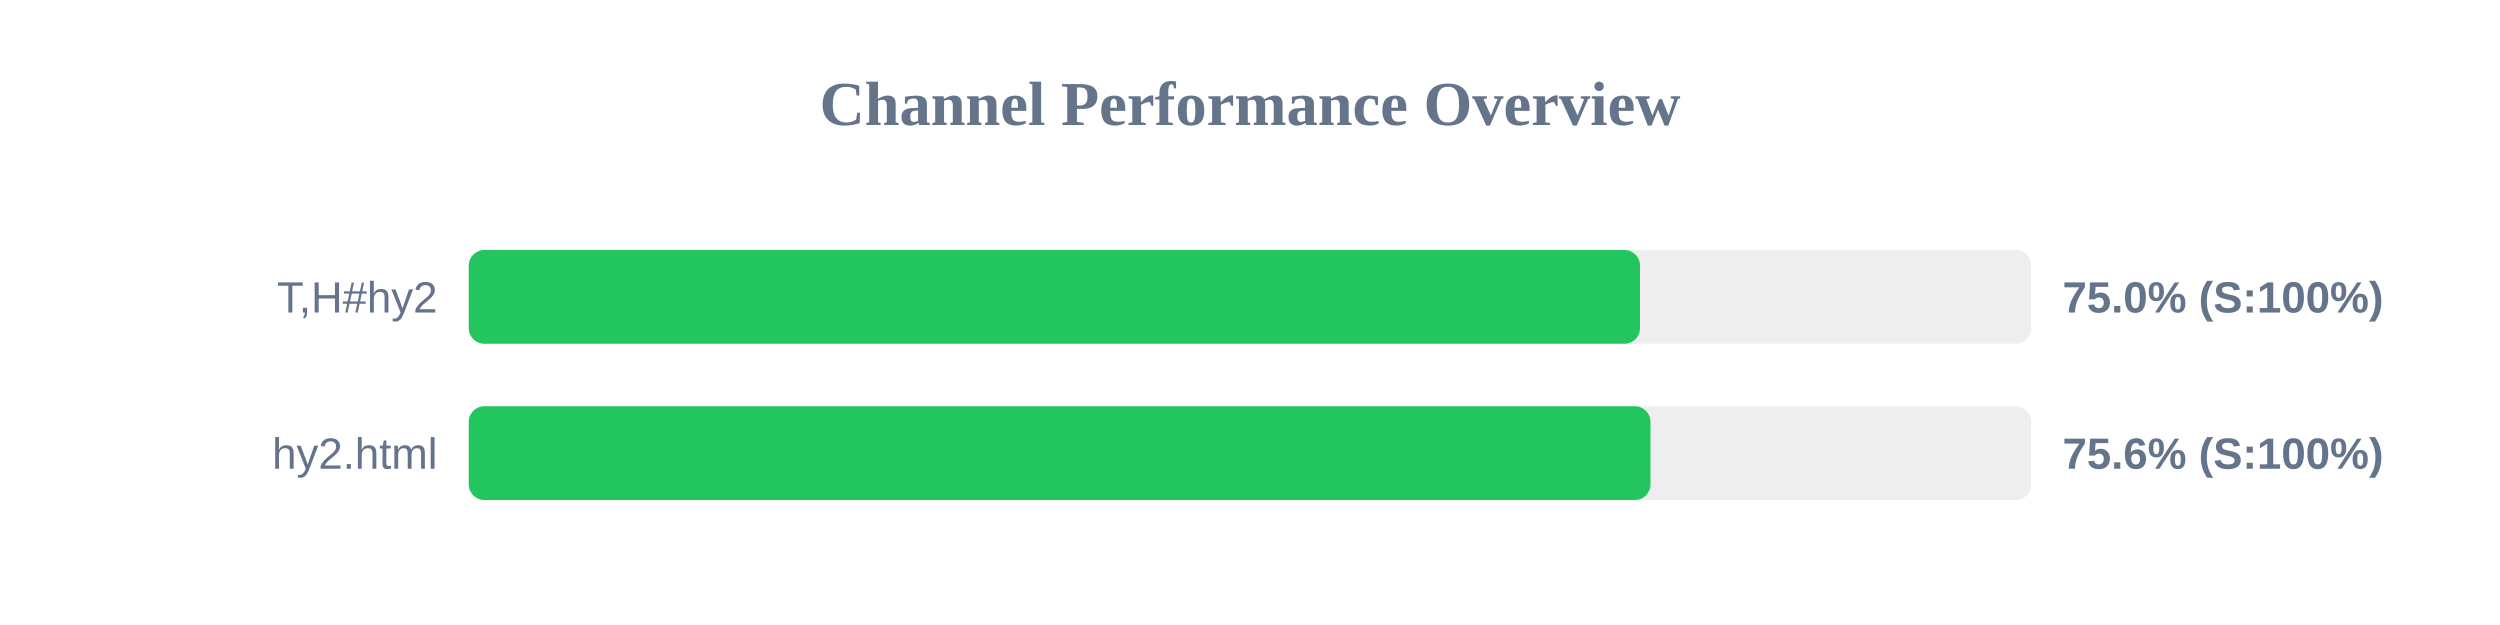
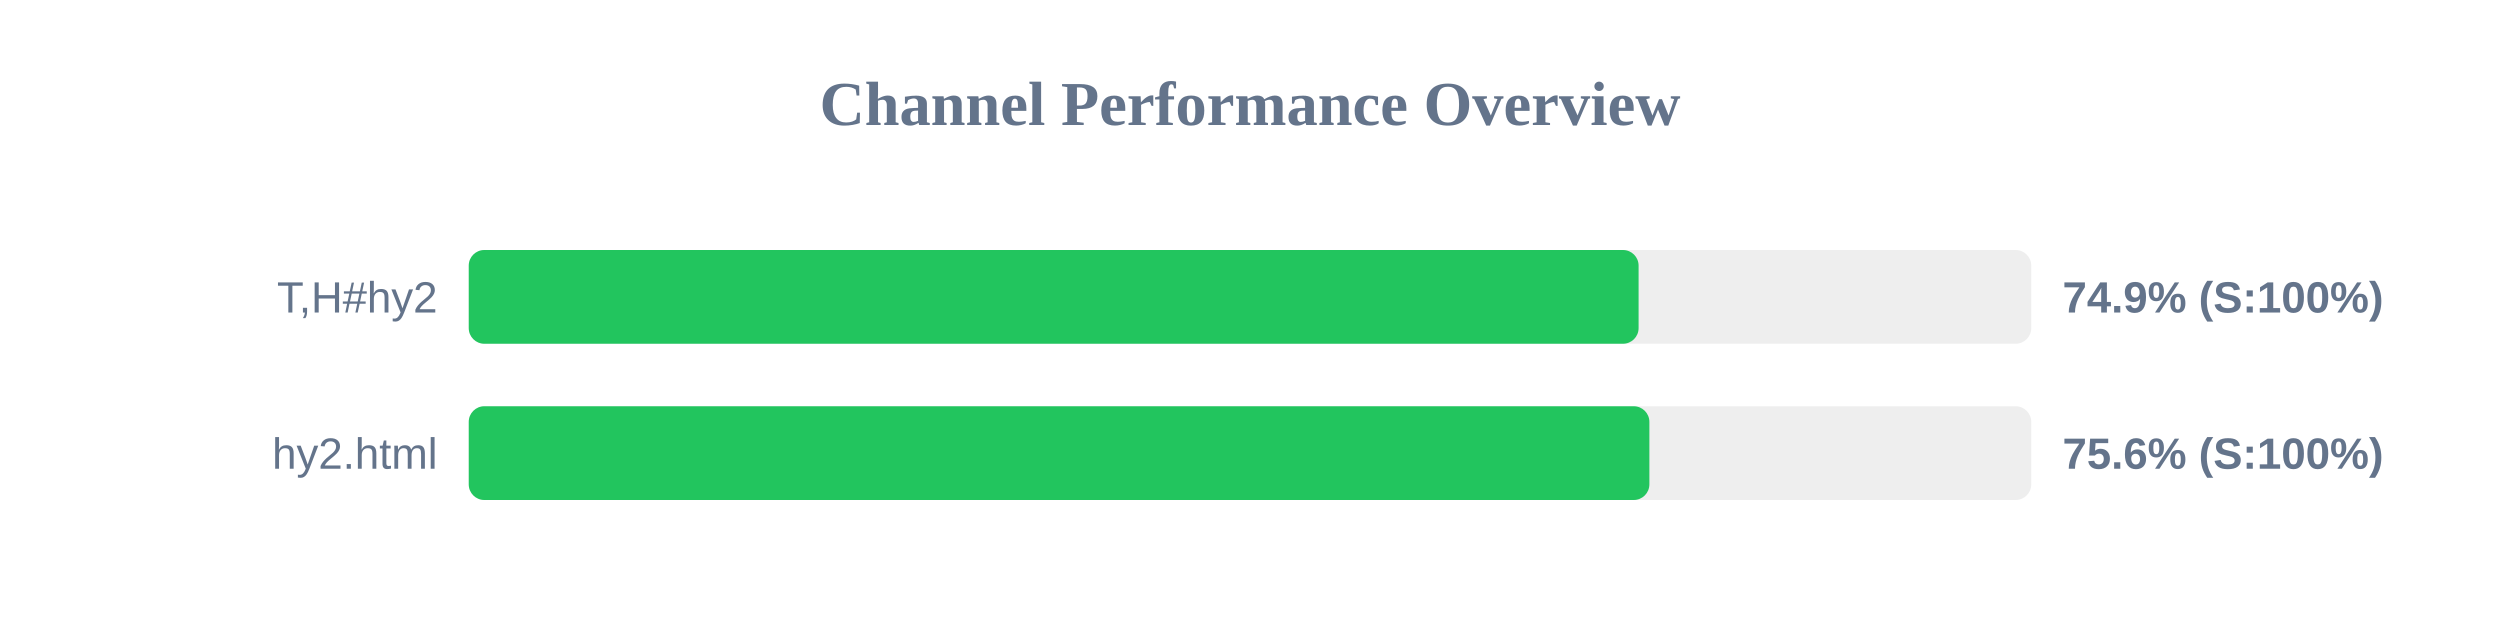
<svg xmlns="http://www.w3.org/2000/svg" width="800" height="200" version="1.1">
  <style>
        .row { font: 14px Arial; fill: #64748b; }
        .score { font: bold 14px Arial; fill: #64748b; }
    </style>
  <text x="400" y="40" text-anchor="middle" font-size="20px" font-weight="bold" fill="#64748b">Channel Performance Overview</text>
  <rect x="150" y="80" width="500" height="30" fill="#eee" rx="5" />
-   <rect x="150" y="80" width="374.8" height="30" fill="#22c55e" rx="5" />
+   <rect x="150" y="80" width="374.35" height="30" fill="#22c55e" rx="5" />
  <text x="140" y="100" text-anchor="end" class="row">T,H#hy2</text>
-   <text x="660" y="100" text-anchor="start" class="score">75.0% (S:100%)</text>
+   <text x="660" y="100" text-anchor="start" class="score">74.9% (S:100%)</text>
  <rect x="150" y="130" width="500" height="30" fill="#eee" rx="5" />
-   <rect x="150" y="130" width="378.15" height="30" fill="#22c55e" rx="5" />
+   <rect x="150" y="130" width="377.8" height="30" fill="#22c55e" rx="5" />
  <text x="140" y="150" text-anchor="end" class="row">hy2.html</text>
  <text x="660" y="150" text-anchor="start" class="score">75.6% (S:100%)</text>
</svg>
